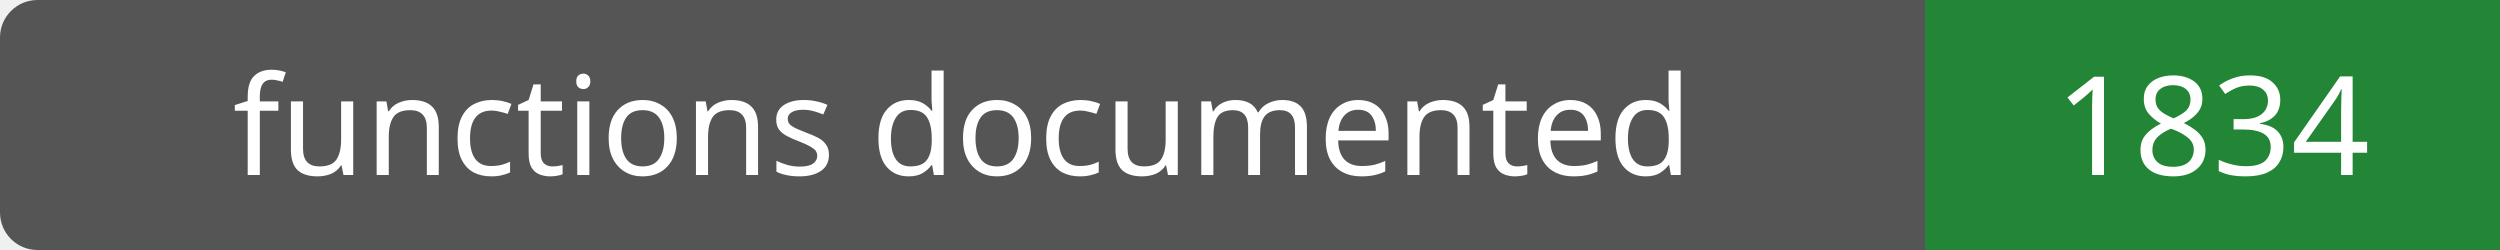
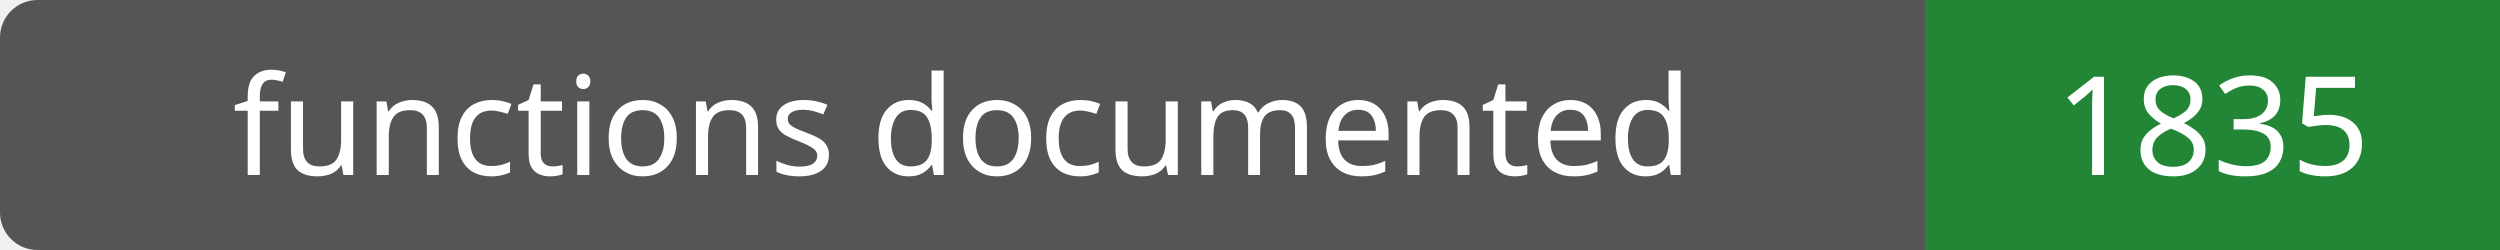
- <svg xmlns="http://www.w3.org/2000/svg" width="200" height="20" role="img" aria-label="functions documented: 1834">
+ <svg xmlns="http://www.w3.org/2000/svg" width="200" height="20" role="img" aria-label="functions documented: 1835">
  <rect width="200" height="20" rx="3" fill="#555" />
  <path fill="#238636" d="M154 0h46v20H154z" />
  <g fill="#fff" text-anchor="middle" font-family="Verdana,sans-serif" font-size="11">
    <text x="77.0" y="14">functions documented</text>
-     <text x="177.0" y="14">1834</text>
+     <text x="177.0" y="14">1835</text>
  </g>
</svg>
